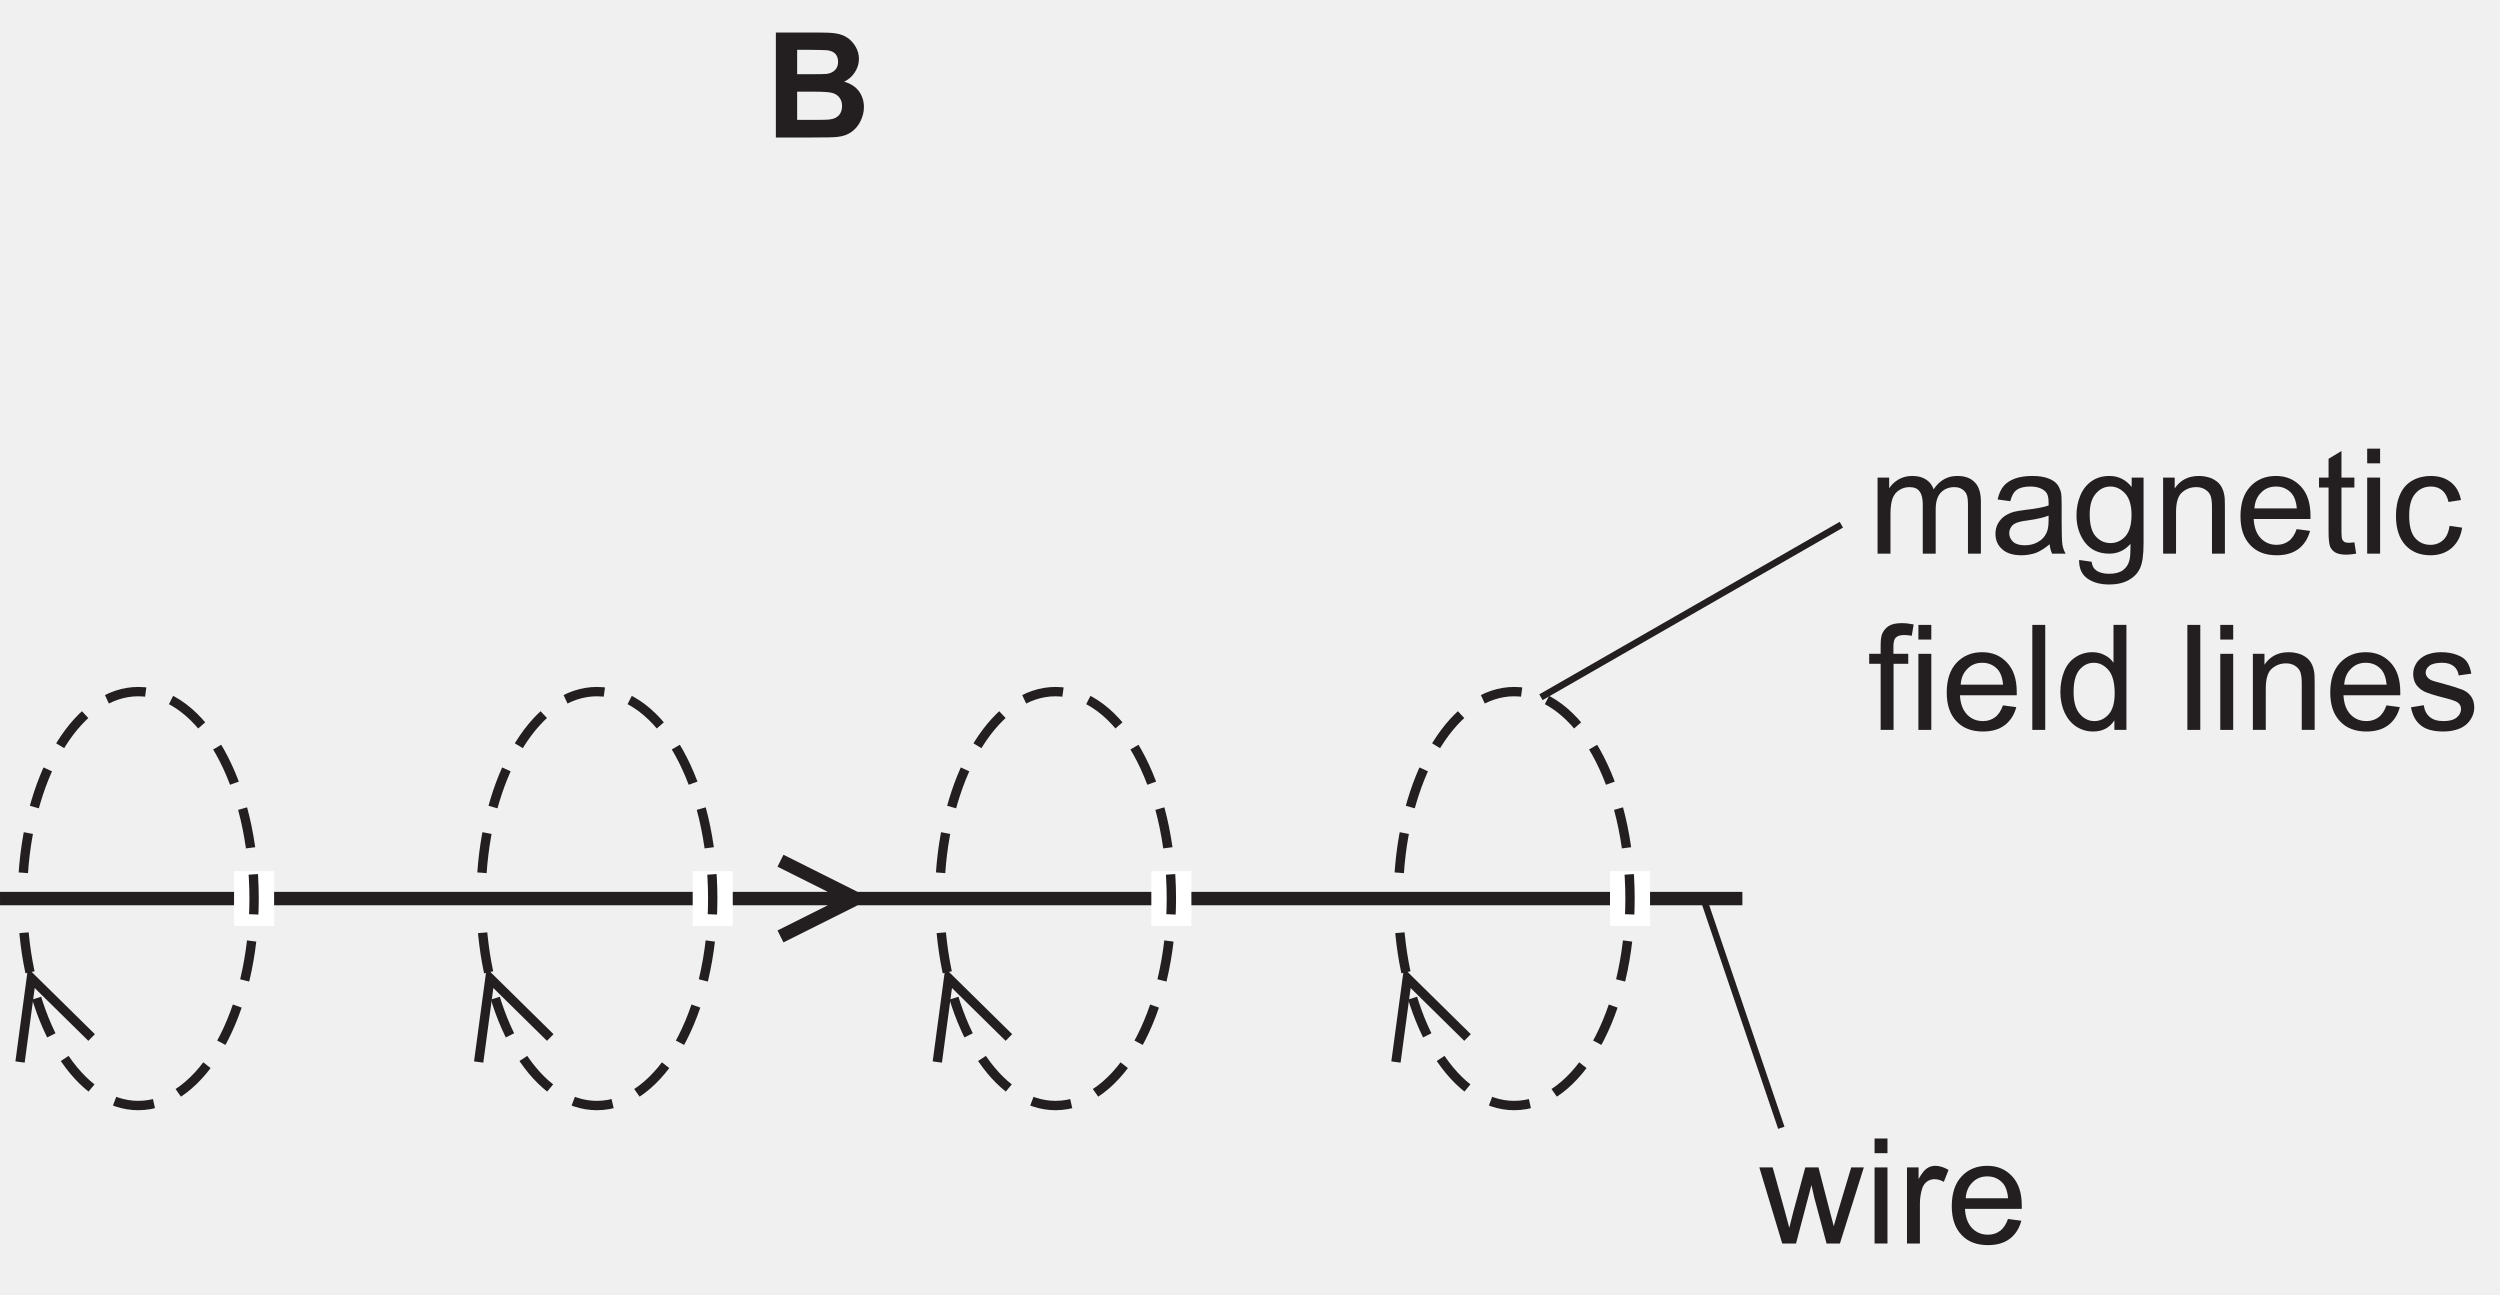
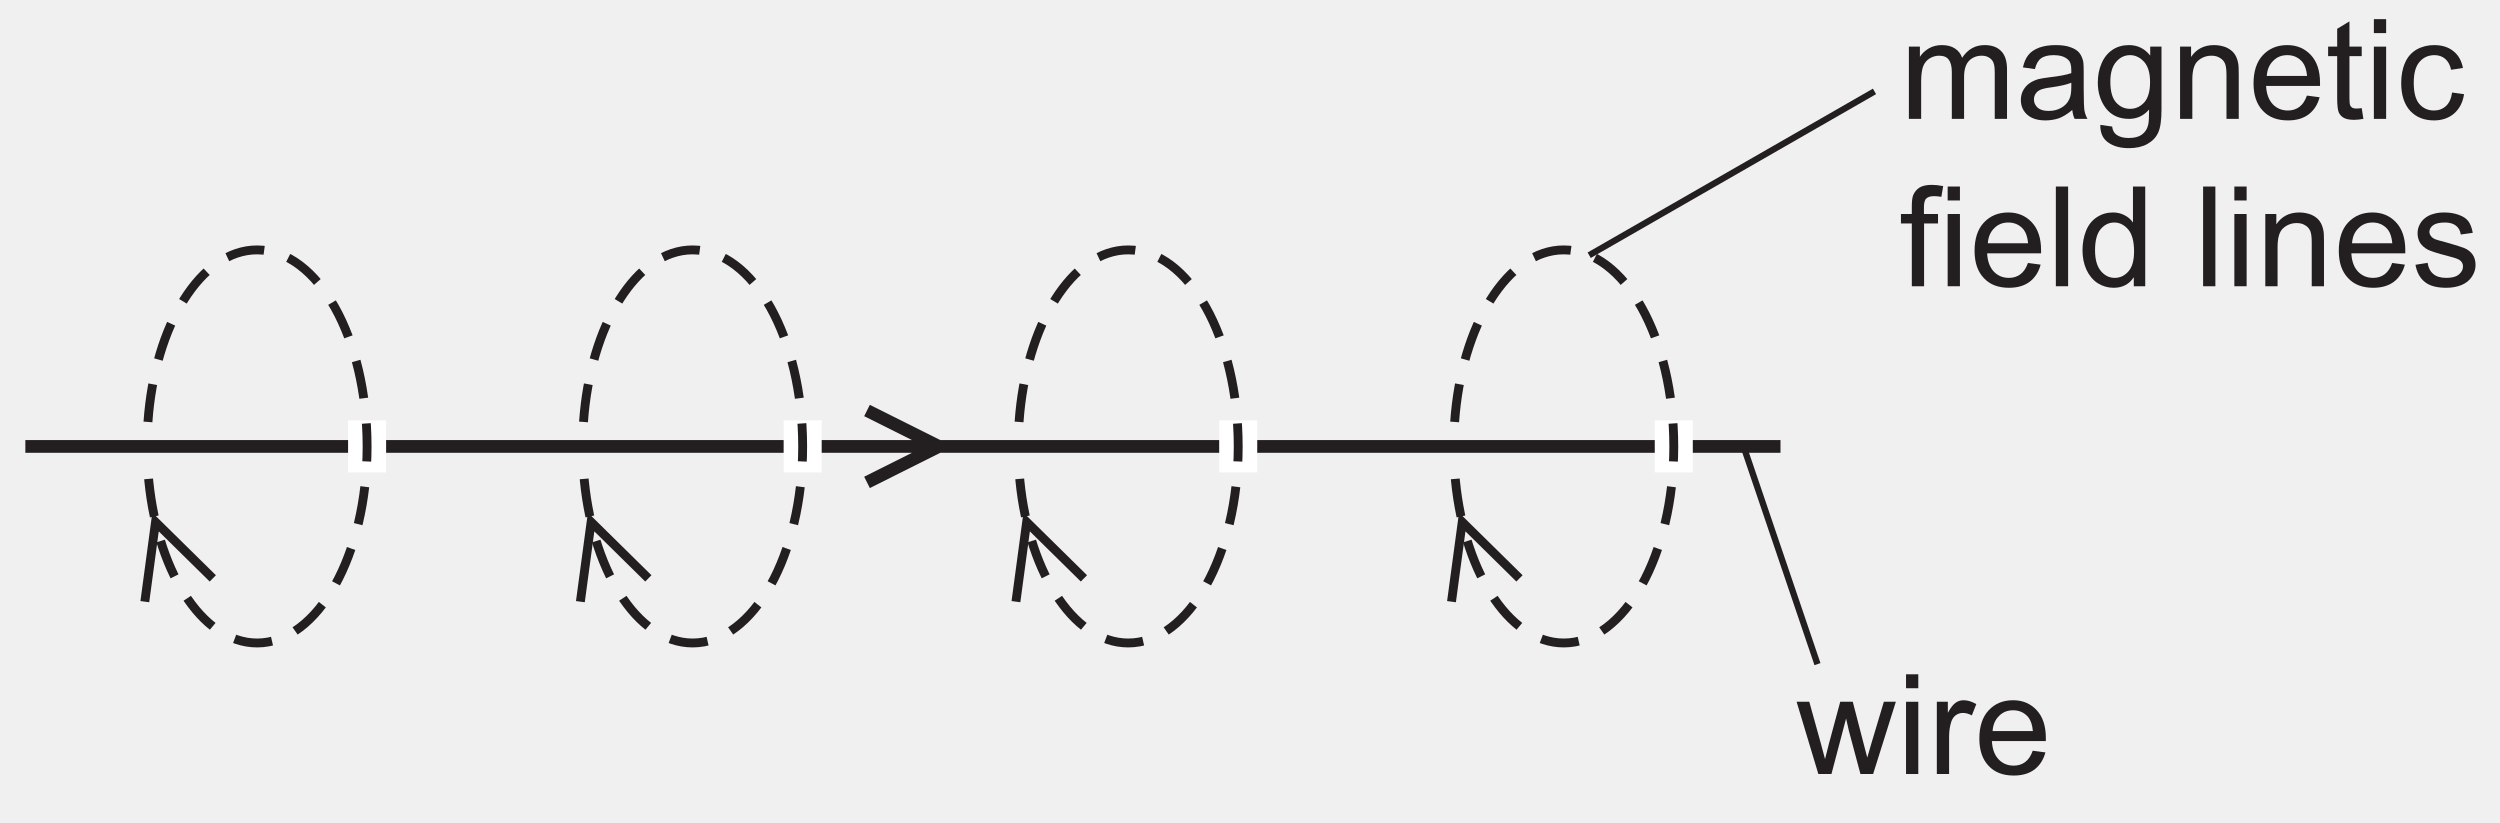
- <svg xmlns="http://www.w3.org/2000/svg" xmlns:xlink="http://www.w3.org/1999/xlink" data-id="0625_2024ON_11_q32_optB" data-width-mm="66.07" data-height-mm="34.21" data-measure="false" data-source="0625/11 ON 2024 p14" version="1.1" width="187.297" height="96.973" viewBox="0 0 187.297 96.973">
+ <svg xmlns="http://www.w3.org/2000/svg" xmlns:xlink="http://www.w3.org/1999/xlink" data-id="0625_2024ON_11_q32_optB" data-width-mm="69.58" data-height-mm="22.89" data-measure="false" data-source="0625/11 ON 2024 p14" version="1.1" width="197.222" height="64.872" viewBox="0 0 197.222 64.872">
  <defs>
    <clipPath id="clip_1">
-       <path transform="matrix(1,0,0,-1,-326.078,729.295)" d="M326.079 632.322H513.376V729.295H326.079Z" />
+       <path transform="matrix(1,0,0,-1,-316.154,697.194)" d="M316.154 632.322H513.376V697.194H316.154Z" />
    </clipPath>
    <clipPath id="clip_2">
-       <path transform="matrix(1,0,0,-1,-326.078,729.295)" d="M0 0H595V842H0Z" />
+       <path transform="matrix(1,0,0,-1,-316.154,697.194)" d="M0 0H595V842H0Z" />
    </clipPath>
    <clipPath id="clip_3">
-       <path transform="matrix(1,0,0,-1,-326.078,729.295)" d="M83.22 482.06H511.875V728.433H83.22Z" />
+       <path transform="matrix(1,0,0,-1,-316.154,697.194)" d="M83.22 482.06H511.875V728.433H83.22Z" />
    </clipPath>
-     <path id="font_4_2" d="M.072 0H.316C.408 .000 .466 .001 .490 .004 .529 .008 .561 .019 .587 .038 .613 .056 .634 .081 .649 .112 .664 .143 .672 .174 .672 .207 .672 .248 .660 .285 .638 .315 .614 .347 .580 .368 .537 .380 .567 .394 .592 .416 .610 .444 .628 .472 .638 .502 .638 .535 .638 .566 .630 .594 .615 .619 .600 .644 .582 .664 .560 .679 .538 .694 .513 .703 .485 .708 .457 .713 .416 .715 .358 .715H.072V0M.300 .597C.368 .597 .409 .595 .423 .594 .447 .591 .466 .582 .478 .569 .490 .555 .496 .537 .496 .515 .496 .492 .489 .473 .475 .459 .461 .445 .441 .436 .417 .433 .403 .432 .368 .431 .312 .431H.217V.597H.300M.334 .312C.400 .312 .442 .309 .462 .302 .482 .295 .497 .284 .507 .269 .518 .254 .523 .236 .523 .214 .523 .189 .516 .168 .503 .153 .489 .138 .472 .128 .450 .125 .436 .121 .403 .120 .351 .120H.217V.312H.334Z" />
-     <path id="font_5_33" d="M.153 0V.268C.153 .315 .158 .351 .167 .376 .177 .401 .192 .420 .213 .433 .234 .446 .257 .453 .281 .453 .314 .453 .337 .444 .351 .424 .366 .404 .373 .375 .373 .336V0H.461V.300C.461 .354 .473 .392 .497 .417 .521 .441 .552 .453 .588 .453 .610 .453 .626 .448 .641 .439 .656 .429 .667 .417 .672 .402 .679 .386 .681 .361 .681 .326V0H.769V.355C.769 .414 .755 .458 .727 .486 .699 .515 .660 .529 .608 .529 .542 .529 .488 .5 .447 .438 .437 .467 .420 .489 .395 .505 .371 .521 .339 .529 .301 .529 .266 .529 .236 .521 .209 .506 .182 .490 .160 .470 .144 .445V.518H.065V0H.153Z" />
-     <path id="font_5_21" d="M.421 0H.513C.502 .019 .495 .040 .491 .062 .488 .083 .486 .135 .486 .216V.333C.486 .372 .485 .399 .482 .414 .476 .438 .467 .458 .454 .474 .441 .490 .421 .503 .393 .513 .365 .524 .329 .529 .285 .529 .240 .529 .201 .523 .167 .511 .133 .498 .107 .481 .089 .458 .071 .436 .058 .406 .050 .369L.136 .357C.145 .394 .160 .420 .180 .434 .200 .449 .230 .457 .272 .457 .316 .457 .350 .446 .372 .426 .389 .412 .397 .388 .397 .351 .397 .348 .397 .340 .397 .328 .363 .316 .311 .306 .239 .298 .205 .294 .179 .289 .161 .285 .138 .278 .117 .269 .098 .256 .079 .243 .064 .226 .052 .205 .041 .185 .035 .161 .035 .136 .035 .093 .050 .057 .081 .030 .112 .002 .156-.011 .213-.011 .247-.011 .280-.005 .310 .005 .340 .017 .371 .036 .404 .064 .407 .039 .412 .018 .421 0M.397 .227C.397 .188 .392 .159 .382 .140 .370 .114 .351 .094 .324 .079 .298 .064 .268 .057 .234 .057 .199 .057 .173 .065 .156 .080 .138 .097 .129 .115 .129 .139 .129 .154 .133 .168 .141 .180 .149 .194 .161 .202 .176 .209 .191 .215 .217 .222 .253 .226 .317 .235 .365 .246 .397 .259V.227Z" />
-     <path id="font_5_27" d="M.104-.168C.142-.196 .192-.210 .254-.210 .306-.210 .350-.200 .385-.181 .421-.161 .447-.135 .463-.101 .480-.067 .488-.010 .488 .070V.518H.407V.454C.367 .504 .317 .529 .255 .529 .210 .529 .170 .518 .136 .495 .102 .472 .076 .440 .058 .398 .040 .356 .031 .311 .031 .261 .031 .189 .050 .128 .089 .076 .129 .025 .184 0 .255 0 .312 0 .360 .022 .399 .067 .399 .010 .397-.027 .392-.044 .385-.074 .370-.096 .347-.113 .325-.129 .294-.137 .253-.137 .215-.137 .185-.129 .164-.113 .147-.101 .137-.081 .134-.055L.049-.043C.048-.099 .066-.141 .104-.168M.162 .408C.189 .440 .222 .457 .263 .457 .301 .457 .335 .440 .364 .408 .392 .376 .406 .328 .406 .264 .406 .198 .392 .150 .365 .119 .337 .088 .303 .072 .263 .072 .222 .072 .188 .088 .161 .119 .134 .150 .121 .200 .121 .267 .121 .330 .135 .377 .162 .408Z" />
-     <path id="font_5_34" d="M.153 0V.282C.153 .349 .167 .394 .194 .417 .222 .441 .253 .453 .291 .453 .314 .453 .334 .448 .351 .437 .369 .427 .381 .412 .388 .395 .395 .377 .398 .350 .398 .314V0H.486V.319C.486 .358 .485 .388 .481 .403 .476 .429 .467 .450 .454 .468 .441 .486 .421 .501 .395 .513 .369 .523 .340 .529 .309 .529 .237 .529 .182 .501 .144 .444V.518H.065V0H.153Z" />
-     <path id="font_5_25" d="M.365 .086C.342 .069 .315 .060 .283 .060 .239 .060 .203 .075 .174 .105 .145 .136 .129 .179 .126 .236H.513C.513 .246 .513 .254 .513 .259 .513 .345 .491 .411 .447 .458 .403 .505 .347 .529 .278 .529 .206 .529 .148 .505 .103 .457 .058 .409 .036 .341 .036 .254 .036 .170 .058 .105 .103 .058 .147 .011 .207-.011 .283-.011 .343-.011 .392 .003 .431 .032 .469 .061 .496 .102 .510 .155L.419 .167C.406 .130 .388 .103 .365 .086M.177 .416C.204 .444 .238 .457 .278 .457 .323 .457 .360 .440 .388 .406 .405 .384 .416 .352 .420 .308H.131C.134 .353 .149 .389 .177 .416Z" />
-     <path id="font_5_40" d="M.218 .074C.205 .074 .195 .076 .188 .080 .181 .085 .176 .090 .173 .098 .170 .105 .168 .121 .168 .146V.450H.256V.518H.168V.699L.080 .646V.518H.015V.450H.080V.151C.080 .098 .084 .064 .091 .047 .098 .031 .110 .017 .128 .007 .145-.002 .170-.007 .202-.007 .222-.007 .243-.004 .268 .000L.256 .077C.240 .075 .227 .074 .218 .074Z" />
-     <path id="font_5_29" d="M.153 .615V.715H.065V.615H.153M.153 0V.518H.065V0H.153Z" />
-     <path id="font_5_23" d="M.360 .092C.337 .071 .308 .060 .274 .060 .231 .060 .196 .076 .169 .107 .142 .139 .129 .189 .129 .259 .129 .328 .143 .378 .171 .409 .198 .441 .234 .457 .279 .457 .308 .457 .333 .448 .354 .431 .375 .413 .389 .388 .397 .352L.482 .365C.472 .417 .449 .458 .413 .486 .377 .515 .331 .529 .275 .529 .231 .529 .189 .519 .151 .498 .114 .477 .085 .445 .067 .403 .048 .361 .039 .312 .039 .257 .039 .170 .061 .104 .104 .057 .147 .011 .204-.011 .275-.011 .331-.011 .379 .005 .418 .038 .457 .072 .481 .118 .490 .177L.404 .189C.398 .145 .383 .113 .360 .092Z" />
-     <path id="font_5_26" d="M.174 0V.450H.274V.518H.173V.566C.173 .597 .178 .618 .190 .629 .201 .640 .219 .646 .246 .646 .263 .646 .280 .644 .298 .641L.311 .718C.281 .724 .254 .727 .229 .727 .191 .727 .161 .720 .140 .707 .118 .692 .104 .673 .095 .651 .089 .634 .086 .608 .086 .573V.518H.008V.450H.086V0H.174Z" />
-     <path id="font_5_32" d="M.151 0V.715H.063V0H.151Z" />
-     <path id="font_5_24" d="M.482 0V.715H.394V.457C.379 .479 .360 .496 .334 .509 .310 .522 .282 .529 .251 .529 .208 .529 .170 .518 .135 .495 .101 .473 .075 .441 .058 .399 .041 .357 .032 .310 .032 .258 .032 .205 .042 .158 .061 .117 .080 .077 .106 .045 .141 .022 .176 0 .214-.011 .255-.011 .319-.011 .367 .014 .400 .065V0H.482M.161 .408C.188 .440 .220 .457 .260 .457 .300 .457 .333 .439 .361 .406 .388 .373 .402 .321 .402 .250 .402 .186 .389 .138 .362 .107 .335 .076 .302 .060 .263 .060 .225 .060 .192 .076 .164 .109 .136 .142 .122 .192 .122 .258 .122 .326 .135 .376 .161 .408Z" />
-     <path id="font_5_1" d="" />
-     <path id="font_5_39" d="M.098 .030C.133 .002 .184-.011 .252-.011 .293-.011 .329-.004 .361 .009 .394 .023 .418 .043 .435 .069 .452 .095 .461 .122 .461 .152 .461 .182 .454 .207 .440 .227 .426 .247 .406 .263 .382 .273 .357 .283 .314 .297 .252 .314 .209 .325 .183 .333 .174 .336 .159 .342 .148 .350 .141 .360 .134 .369 .130 .379 .130 .390 .130 .408 .139 .424 .156 .437 .173 .450 .202 .457 .242 .457 .276 .457 .302 .449 .321 .434 .340 .419 .351 .398 .355 .371L.441 .383C.435 .417 .425 .444 .411 .464 .396 .485 .373 .500 .343 .511 .312 .523 .276 .529 .236 .529 .209 .529 .183 .526 .160 .519 .136 .513 .118 .503 .104 .493 .086 .480 .071 .464 .061 .444 .050 .424 .045 .403 .045 .380 .045 .355 .051 .331 .064 .310 .077 .291 .097 .273 .121 .261 .146 .25 .190 .235 .255 .219 .302 .207 .332 .197 .345 .189 .362 .178 .371 .162 .371 .142 .371 .120 .361 .101 .342 .085 .322 .068 .292 .060 .252 .060 .211 .060 .180 .069 .158 .088 .136 .106 .122 .133 .117 .168L.030 .154C.040 .099 .062 .058 .098 .030Z" />
-     <path id="font_5_43" d="M.252 0 .357 .398 .377 .310 .460 0H.551L.714 .518H.628L.538 .218 .509 .118 .483 .217 .405 .518H.315L.233 .214C.216 .148 .207 .113 .206 .107L.176 .219 .093 .518H.002L.158 0H.252Z" />
-     <path id="font_5_38" d="M.152 0V.270C.152 .307 .157 .341 .167 .373 .173 .393 .184 .409 .199 .421 .214 .432 .232 .438 .251 .438 .272 .438 .293 .432 .315 .420L.347 .501C.315 .520 .285 .529 .256 .529 .235 .529 .216 .523 .199 .511 .182 .500 .163 .475 .143 .439V.518H.064V0H.152Z" />
+     <path id="font_4_33" d="M.153 0V.268C.153 .315 .158 .351 .167 .376 .177 .401 .192 .420 .213 .433 .234 .446 .257 .453 .281 .453 .314 .453 .337 .444 .351 .424 .366 .404 .373 .375 .373 .336V0H.461V.300C.461 .354 .473 .392 .497 .417 .521 .441 .552 .453 .588 .453 .610 .453 .626 .448 .641 .439 .656 .429 .667 .417 .672 .402 .679 .386 .681 .361 .681 .326V0H.769V.355C.769 .414 .755 .458 .727 .486 .699 .515 .660 .529 .608 .529 .542 .529 .488 .5 .447 .438 .437 .467 .420 .489 .395 .505 .371 .521 .339 .529 .301 .529 .266 .529 .236 .521 .209 .506 .182 .490 .160 .470 .144 .445V.518H.065V0H.153Z" />
+     <path id="font_4_21" d="M.421 0H.513C.502 .019 .495 .040 .491 .062 .488 .083 .486 .135 .486 .216V.333C.486 .372 .485 .399 .482 .414 .476 .438 .467 .458 .454 .474 .441 .490 .421 .503 .393 .513 .365 .524 .329 .529 .285 .529 .240 .529 .201 .523 .167 .511 .133 .498 .107 .481 .089 .458 .071 .436 .058 .406 .050 .369L.136 .357C.145 .394 .160 .420 .180 .434 .200 .449 .230 .457 .272 .457 .316 .457 .350 .446 .372 .426 .389 .412 .397 .388 .397 .351 .397 .348 .397 .340 .397 .328 .363 .316 .311 .306 .239 .298 .205 .294 .179 .289 .161 .285 .138 .278 .117 .269 .098 .256 .079 .243 .064 .226 .052 .205 .041 .185 .035 .161 .035 .136 .035 .093 .050 .057 .081 .030 .112 .002 .156-.011 .213-.011 .247-.011 .280-.005 .310 .005 .340 .017 .371 .036 .404 .064 .407 .039 .412 .018 .421 0M.397 .227C.397 .188 .392 .159 .382 .140 .370 .114 .351 .094 .324 .079 .298 .064 .268 .057 .234 .057 .199 .057 .173 .065 .156 .080 .138 .097 .129 .115 .129 .139 .129 .154 .133 .168 .141 .180 .149 .194 .161 .202 .176 .209 .191 .215 .217 .222 .253 .226 .317 .235 .365 .246 .397 .259V.227Z" />
+     <path id="font_4_27" d="M.104-.168C.142-.196 .192-.210 .254-.210 .306-.210 .350-.200 .385-.181 .421-.161 .447-.135 .463-.101 .480-.067 .488-.010 .488 .070V.518H.407V.454C.367 .504 .317 .529 .255 .529 .210 .529 .170 .518 .136 .495 .102 .472 .076 .440 .058 .398 .040 .356 .031 .311 .031 .261 .031 .189 .050 .128 .089 .076 .129 .025 .184 0 .255 0 .312 0 .360 .022 .399 .067 .399 .010 .397-.027 .392-.044 .385-.074 .370-.096 .347-.113 .325-.129 .294-.137 .253-.137 .215-.137 .185-.129 .164-.113 .147-.101 .137-.081 .134-.055L.049-.043C.048-.099 .066-.141 .104-.168M.162 .408C.189 .440 .222 .457 .263 .457 .301 .457 .335 .440 .364 .408 .392 .376 .406 .328 .406 .264 .406 .198 .392 .150 .365 .119 .337 .088 .303 .072 .263 .072 .222 .072 .188 .088 .161 .119 .134 .150 .121 .200 .121 .267 .121 .330 .135 .377 .162 .408Z" />
+     <path id="font_4_34" d="M.153 0V.282C.153 .349 .167 .394 .194 .417 .222 .441 .253 .453 .291 .453 .314 .453 .334 .448 .351 .437 .369 .427 .381 .412 .388 .395 .395 .377 .398 .350 .398 .314V0H.486V.319C.486 .358 .485 .388 .481 .403 .476 .429 .467 .450 .454 .468 .441 .486 .421 .501 .395 .513 .369 .523 .340 .529 .309 .529 .237 .529 .182 .501 .144 .444V.518H.065V0H.153Z" />
+     <path id="font_4_25" d="M.365 .086C.342 .069 .315 .060 .283 .060 .239 .060 .203 .075 .174 .105 .145 .136 .129 .179 .126 .236H.513C.513 .246 .513 .254 .513 .259 .513 .345 .491 .411 .447 .458 .403 .505 .347 .529 .278 .529 .206 .529 .148 .505 .103 .457 .058 .409 .036 .341 .036 .254 .036 .170 .058 .105 .103 .058 .147 .011 .207-.011 .283-.011 .343-.011 .392 .003 .431 .032 .469 .061 .496 .102 .510 .155L.419 .167C.406 .130 .388 .103 .365 .086M.177 .416C.204 .444 .238 .457 .278 .457 .323 .457 .360 .440 .388 .406 .405 .384 .416 .352 .420 .308H.131C.134 .353 .149 .389 .177 .416Z" />
+     <path id="font_4_40" d="M.218 .074C.205 .074 .195 .076 .188 .080 .181 .085 .176 .090 .173 .098 .170 .105 .168 .121 .168 .146V.450H.256V.518H.168V.699L.080 .646V.518H.015V.450H.080V.151C.080 .098 .084 .064 .091 .047 .098 .031 .110 .017 .128 .007 .145-.002 .170-.007 .202-.007 .222-.007 .243-.004 .268 .000L.256 .077C.240 .075 .227 .074 .218 .074Z" />
+     <path id="font_4_29" d="M.153 .615V.715H.065V.615H.153M.153 0V.518H.065V0H.153Z" />
+     <path id="font_4_23" d="M.360 .092C.337 .071 .308 .060 .274 .060 .231 .060 .196 .076 .169 .107 .142 .139 .129 .189 .129 .259 .129 .328 .143 .378 .171 .409 .198 .441 .234 .457 .279 .457 .308 .457 .333 .448 .354 .431 .375 .413 .389 .388 .397 .352L.482 .365C.472 .417 .449 .458 .413 .486 .377 .515 .331 .529 .275 .529 .231 .529 .189 .519 .151 .498 .114 .477 .085 .445 .067 .403 .048 .361 .039 .312 .039 .257 .039 .170 .061 .104 .104 .057 .147 .011 .204-.011 .275-.011 .331-.011 .379 .005 .418 .038 .457 .072 .481 .118 .490 .177L.404 .189C.398 .145 .383 .113 .360 .092Z" />
+     <path id="font_4_26" d="M.174 0V.450H.274V.518H.173V.566C.173 .597 .178 .618 .190 .629 .201 .640 .219 .646 .246 .646 .263 .646 .280 .644 .298 .641L.311 .718C.281 .724 .254 .727 .229 .727 .191 .727 .161 .720 .140 .707 .118 .692 .104 .673 .095 .651 .089 .634 .086 .608 .086 .573V.518H.008V.450H.086V0H.174Z" />
+     <path id="font_4_32" d="M.151 0V.715H.063V0H.151Z" />
+     <path id="font_4_24" d="M.482 0V.715H.394V.457C.379 .479 .360 .496 .334 .509 .310 .522 .282 .529 .251 .529 .208 .529 .170 .518 .135 .495 .101 .473 .075 .441 .058 .399 .041 .357 .032 .310 .032 .258 .032 .205 .042 .158 .061 .117 .080 .077 .106 .045 .141 .022 .176 0 .214-.011 .255-.011 .319-.011 .367 .014 .400 .065V0H.482M.161 .408C.188 .440 .220 .457 .260 .457 .300 .457 .333 .439 .361 .406 .388 .373 .402 .321 .402 .250 .402 .186 .389 .138 .362 .107 .335 .076 .302 .060 .263 .060 .225 .060 .192 .076 .164 .109 .136 .142 .122 .192 .122 .258 .122 .326 .135 .376 .161 .408Z" />
+     <path id="font_4_1" d="" />
+     <path id="font_4_39" d="M.098 .030C.133 .002 .184-.011 .252-.011 .293-.011 .329-.004 .361 .009 .394 .023 .418 .043 .435 .069 .452 .095 .461 .122 .461 .152 .461 .182 .454 .207 .440 .227 .426 .247 .406 .263 .382 .273 .357 .283 .314 .297 .252 .314 .209 .325 .183 .333 .174 .336 .159 .342 .148 .350 .141 .360 .134 .369 .130 .379 .130 .390 .130 .408 .139 .424 .156 .437 .173 .450 .202 .457 .242 .457 .276 .457 .302 .449 .321 .434 .340 .419 .351 .398 .355 .371L.441 .383C.435 .417 .425 .444 .411 .464 .396 .485 .373 .500 .343 .511 .312 .523 .276 .529 .236 .529 .209 .529 .183 .526 .160 .519 .136 .513 .118 .503 .104 .493 .086 .480 .071 .464 .061 .444 .050 .424 .045 .403 .045 .380 .045 .355 .051 .331 .064 .310 .077 .291 .097 .273 .121 .261 .146 .25 .190 .235 .255 .219 .302 .207 .332 .197 .345 .189 .362 .178 .371 .162 .371 .142 .371 .120 .361 .101 .342 .085 .322 .068 .292 .060 .252 .060 .211 .060 .180 .069 .158 .088 .136 .106 .122 .133 .117 .168L.030 .154C.040 .099 .062 .058 .098 .030Z" />
+     <path id="font_4_43" d="M.252 0 .357 .398 .377 .310 .460 0H.551L.714 .518H.628L.538 .218 .509 .118 .483 .217 .405 .518H.315L.233 .214C.216 .148 .207 .113 .206 .107L.176 .219 .093 .518H.002L.158 0H.252Z" />
+     <path id="font_4_38" d="M.152 0V.270C.152 .307 .157 .341 .167 .373 .173 .393 .184 .409 .199 .421 .214 .432 .232 .438 .251 .438 .272 .438 .293 .432 .315 .420L.347 .501C.315 .520 .285 .529 .256 .529 .235 .529 .216 .523 .199 .511 .182 .500 .163 .475 .143 .439V.518H.064V0H.152Z" />
+     <clipPath id="clip_5">
+       <path transform="matrix(1,0,0,-1,-316.154,697.194)" d="M83.22 482.06H511.875V728.433H83.22Z" />
+     </clipPath>
    <clipPath id="clip_6">
-       <path transform="matrix(1,0,0,-1,-326.078,729.295)" d="M83.22 482.06H511.875V728.433H83.22Z" />
+       <path transform="matrix(1,0,0,-1,-316.154,697.194)" d="M83.22 482.06H511.875V728.433H83.22Z" />
    </clipPath>
    <clipPath id="clip_7">
-       <path transform="matrix(1,0,0,-1,-326.078,729.295)" d="M83.22 482.06H511.875V728.433H83.22Z" />
+       <path transform="matrix(1,0,0,-1,-316.154,697.194)" d="M92.22 202.1H502.4V304.408H92.22Z" />
    </clipPath>
    <clipPath id="clip_8">
-       <path transform="matrix(1,0,0,-1,-326.078,729.295)" d="M92.22 202.1H502.4V304.408H92.22Z" />
+       <path transform="matrix(1,0,0,-1,-316.154,697.194)" d="M92.22 202.1H502.4V304.408H92.22Z" />
    </clipPath>
    <clipPath id="clip_9">
-       <path transform="matrix(1,0,0,-1,-326.078,729.295)" d="M92.22 202.1H502.4V304.408H92.22Z" />
+       <path transform="matrix(1,0,0,-1,-316.154,697.194)" d="M92.22 202.1H502.4V304.408H92.22Z" />
    </clipPath>
    <clipPath id="clip_10">
-       <path transform="matrix(1,0,0,-1,-326.078,729.295)" d="M92.22 202.1H502.4V304.408H92.22Z" />
-     </clipPath>
-     <clipPath id="clip_11">
-       <path transform="matrix(1,0,0,-1,-326.078,729.295)" d="M92.22 202.1H502.4V304.408H92.22Z" />
+       <path transform="matrix(1,0,0,-1,-316.154,697.194)" d="M92.22 202.1H502.4V304.408H92.22Z" />
    </clipPath>
  </defs>
  <g clip-path="url(#clip_1)">
    <g clip-path="url(#clip_2)">
      <g clip-path="url(#clip_3)" />
-       <path transform="matrix(1,0,0,-1,-326.078,729.295)" stroke-width=".7" stroke-linecap="butt" stroke-dasharray="3.056,2.037" stroke-miterlimit="10" stroke-linejoin="miter" fill="none" stroke="#231f20" d="M97.026 627.333V697.634" />
-       <path transform="matrix(1,0,0,-1,-326.078,729.295)" stroke-width=".7" stroke-linecap="butt" stroke-dasharray="3.056,2.037" stroke-miterlimit="10" stroke-linejoin="miter" fill="none" stroke="#231f20" d="M134.123 627.333V697.634" />
-       <path transform="matrix(1,0,0,-1,-326.078,729.295)" stroke-width=".7" stroke-linecap="butt" stroke-dasharray="3.056,2.037" stroke-miterlimit="10" stroke-linejoin="miter" fill="none" stroke="#231f20" d="M171.22 627.333V697.634" />
-       <path transform="matrix(1,0,0,-1,-326.078,729.295)" stroke-width=".7" stroke-linecap="butt" stroke-dasharray="3.056,2.037" stroke-miterlimit="10" stroke-linejoin="miter" fill="none" stroke="#231f20" d="M208.317 627.333V697.634" />
-       <path transform="matrix(1,0,0,-1,-326.078,729.295)" stroke-width="1" stroke-linecap="butt" stroke-miterlimit="10" stroke-linejoin="miter" fill="none" stroke="#231f20" d="M318.154 661.975H456.615M384.551 664.81 390.219 661.975 384.551 659.139" />
-       <use data-text="B" xlink:href="#font_4_2" transform="matrix(10.996,0,0,-11.003,57.335,10.302)" fill="#231f20" />
-       <path transform="matrix(1,0,0,-1,-326.078,729.295)" stroke-width=".5" stroke-linecap="butt" stroke-miterlimit="10" stroke-linejoin="miter" fill="none" stroke="#231f20" d="M441.523 677.059 464.03 689.984M453.699 661.975 459.532 644.802" />
-       <use data-text="m" xlink:href="#font_5_33" transform="matrix(10.996,0,0,-11.003,139.950,41.479)" fill="#231f20" />
-       <use data-text="a" xlink:href="#font_5_21" transform="matrix(10.996,0,0,-11.003,149.112,41.479)" fill="#231f20" />
-       <use data-text="g" xlink:href="#font_5_27" transform="matrix(10.996,0,0,-11.003,155.227,41.479)" fill="#231f20" />
-       <use data-text="n" xlink:href="#font_5_34" transform="matrix(10.996,0,0,-11.003,161.343,41.479)" fill="#231f20" />
-       <use data-text="e" xlink:href="#font_5_25" transform="matrix(10.996,0,0,-11.003,167.458,41.479)" fill="#231f20" />
-       <use data-text="t" xlink:href="#font_5_40" transform="matrix(10.996,0,0,-11.003,173.573,41.479)" fill="#231f20" />
-       <use data-text="i" xlink:href="#font_5_29" transform="matrix(10.996,0,0,-11.003,176.632,41.479)" fill="#231f20" />
-       <use data-text="c" xlink:href="#font_5_23" transform="matrix(10.996,0,0,-11.003,179.074,41.479)" fill="#231f20" />
-       <use data-text="f" xlink:href="#font_5_26" transform="matrix(10.996,0,0,-11.003,139.950,54.683)" fill="#231f20" />
-       <use data-text="i" xlink:href="#font_5_29" transform="matrix(10.996,0,0,-11.003,143.009,54.683)" fill="#231f20" />
-       <use data-text="e" xlink:href="#font_5_25" transform="matrix(10.996,0,0,-11.003,145.451,54.683)" fill="#231f20" />
-       <use data-text="l" xlink:href="#font_5_32" transform="matrix(10.996,0,0,-11.003,151.566,54.683)" fill="#231f20" />
-       <use data-text="d" xlink:href="#font_5_24" transform="matrix(10.996,0,0,-11.003,154.009,54.683)" fill="#231f20" />
-       <use data-text="l" xlink:href="#font_5_32" transform="matrix(10.996,0,0,-11.003,163.183,54.683)" fill="#231f20" />
-       <use data-text="i" xlink:href="#font_5_29" transform="matrix(10.996,0,0,-11.003,165.626,54.683)" fill="#231f20" />
-       <use data-text="n" xlink:href="#font_5_34" transform="matrix(10.996,0,0,-11.003,168.068,54.683)" fill="#231f20" />
-       <use data-text="e" xlink:href="#font_5_25" transform="matrix(10.996,0,0,-11.003,174.184,54.683)" fill="#231f20" />
-       <use data-text="s" xlink:href="#font_5_39" transform="matrix(10.996,0,0,-11.003,180.299,54.683)" fill="#231f20" />
-       <use data-text="w" xlink:href="#font_5_43" transform="matrix(10.996,0,0,-11.003,131.785,93.162)" fill="#231f20" />
-       <use data-text="i" xlink:href="#font_5_29" transform="matrix(10.996,0,0,-11.003,139.725,93.162)" fill="#231f20" />
-       <use data-text="r" xlink:href="#font_5_38" transform="matrix(10.996,0,0,-11.003,142.166,93.162)" fill="#231f20" />
-       <use data-text="e" xlink:href="#font_5_25" transform="matrix(10.996,0,0,-11.003,145.828,93.162)" fill="#231f20" />
+       <path transform="matrix(1,0,0,-1,-316.154,697.194)" stroke-width=".7" stroke-linecap="butt" stroke-dasharray="3.056,2.037" stroke-miterlimit="10" stroke-linejoin="miter" fill="none" stroke="#231f20" d="M97.026 627.333V697.634" />
+       <path transform="matrix(1,0,0,-1,-316.154,697.194)" stroke-width=".7" stroke-linecap="butt" stroke-dasharray="3.056,2.037" stroke-miterlimit="10" stroke-linejoin="miter" fill="none" stroke="#231f20" d="M134.123 627.333V697.634" />
+       <path transform="matrix(1,0,0,-1,-316.154,697.194)" stroke-width=".7" stroke-linecap="butt" stroke-dasharray="3.056,2.037" stroke-miterlimit="10" stroke-linejoin="miter" fill="none" stroke="#231f20" d="M171.22 627.333V697.634" />
+       <path transform="matrix(1,0,0,-1,-316.154,697.194)" stroke-width=".7" stroke-linecap="butt" stroke-dasharray="3.056,2.037" stroke-miterlimit="10" stroke-linejoin="miter" fill="none" stroke="#231f20" d="M208.317 627.333V697.634" />
+       <path transform="matrix(1,0,0,-1,-316.154,697.194)" stroke-width="1" stroke-linecap="butt" stroke-miterlimit="10" stroke-linejoin="miter" fill="none" stroke="#231f20" d="M318.154 661.975H456.615M384.551 664.81 390.219 661.975 384.551 659.139" />
+       <path transform="matrix(1,0,0,-1,-316.154,697.194)" stroke-width=".5" stroke-linecap="butt" stroke-miterlimit="10" stroke-linejoin="miter" fill="none" stroke="#231f20" d="M441.523 677.059 464.03 689.984M453.699 661.975 459.532 644.802" />
+       <use data-text="m" xlink:href="#font_4_33" transform="matrix(10.996,0,0,-11.003,149.875,9.378)" fill="#231f20" />
+       <use data-text="a" xlink:href="#font_4_21" transform="matrix(10.996,0,0,-11.003,159.037,9.378)" fill="#231f20" />
+       <use data-text="g" xlink:href="#font_4_27" transform="matrix(10.996,0,0,-11.003,165.152,9.378)" fill="#231f20" />
+       <use data-text="n" xlink:href="#font_4_34" transform="matrix(10.996,0,0,-11.003,171.268,9.378)" fill="#231f20" />
+       <use data-text="e" xlink:href="#font_4_25" transform="matrix(10.996,0,0,-11.003,177.383,9.378)" fill="#231f20" />
+       <use data-text="t" xlink:href="#font_4_40" transform="matrix(10.996,0,0,-11.003,183.498,9.378)" fill="#231f20" />
+       <use data-text="i" xlink:href="#font_4_29" transform="matrix(10.996,0,0,-11.003,186.557,9.378)" fill="#231f20" />
+       <use data-text="c" xlink:href="#font_4_23" transform="matrix(10.996,0,0,-11.003,188.999,9.378)" fill="#231f20" />
+       <use data-text="f" xlink:href="#font_4_26" transform="matrix(10.996,0,0,-11.003,149.875,22.582)" fill="#231f20" />
+       <use data-text="i" xlink:href="#font_4_29" transform="matrix(10.996,0,0,-11.003,152.934,22.582)" fill="#231f20" />
+       <use data-text="e" xlink:href="#font_4_25" transform="matrix(10.996,0,0,-11.003,155.376,22.582)" fill="#231f20" />
+       <use data-text="l" xlink:href="#font_4_32" transform="matrix(10.996,0,0,-11.003,161.491,22.582)" fill="#231f20" />
+       <use data-text="d" xlink:href="#font_4_24" transform="matrix(10.996,0,0,-11.003,163.934,22.582)" fill="#231f20" />
+       <use data-text="l" xlink:href="#font_4_32" transform="matrix(10.996,0,0,-11.003,173.108,22.582)" fill="#231f20" />
+       <use data-text="i" xlink:href="#font_4_29" transform="matrix(10.996,0,0,-11.003,175.551,22.582)" fill="#231f20" />
+       <use data-text="n" xlink:href="#font_4_34" transform="matrix(10.996,0,0,-11.003,177.993,22.582)" fill="#231f20" />
+       <use data-text="e" xlink:href="#font_4_25" transform="matrix(10.996,0,0,-11.003,184.109,22.582)" fill="#231f20" />
+       <use data-text="s" xlink:href="#font_4_39" transform="matrix(10.996,0,0,-11.003,190.224,22.582)" fill="#231f20" />
+       <use data-text="w" xlink:href="#font_4_43" transform="matrix(10.996,0,0,-11.003,141.710,61.061)" fill="#231f20" />
+       <use data-text="i" xlink:href="#font_4_29" transform="matrix(10.996,0,0,-11.003,149.650,61.061)" fill="#231f20" />
+       <use data-text="r" xlink:href="#font_4_38" transform="matrix(10.996,0,0,-11.003,152.091,61.061)" fill="#231f20" />
+       <use data-text="e" xlink:href="#font_4_25" transform="matrix(10.996,0,0,-11.003,155.753,61.061)" fill="#231f20" />
+       <g clip-path="url(#clip_5)" />
+       <path transform="matrix(1,0,0,-1,-316.154,697.194)" stroke-width=".7" stroke-linecap="butt" stroke-miterlimit="10" stroke-linejoin="miter" fill="none" stroke="#231f20" d="M327.579 649.73 328.424 656.014 332.941 651.566M361.939 649.73 362.786 656.014 367.301 651.566M396.3 649.73 397.146 656.014 401.663 651.566M430.661 649.73 431.508 656.014 436.023 651.566" />
      <g clip-path="url(#clip_6)" />
-       <path transform="matrix(1,0,0,-1,-326.078,729.295)" stroke-width=".7" stroke-linecap="butt" stroke-miterlimit="10" stroke-linejoin="miter" fill="none" stroke="#231f20" d="M327.579 649.73 328.424 656.014 332.941 651.566M361.939 649.73 362.786 656.014 367.301 651.566M396.3 649.73 397.146 656.014 401.663 651.566M430.661 649.73 431.508 656.014 436.023 651.566" />
+       <path transform="matrix(1,0,0,-1,-316.154,697.194)" stroke-width="3" stroke-linecap="butt" stroke-miterlimit="10" stroke-linejoin="miter" fill="none" stroke="#ffffff" d="M345.114 659.92V664.029M379.475 659.92V664.029M413.835 659.92V664.029M448.197 659.92V664.029" />
+       <path transform="matrix(1,0,0,-1,-316.154,697.194)" stroke-width=".7" stroke-linecap="butt" stroke-dasharray="3,2" stroke-miterlimit="10" stroke-linejoin="miter" fill="none" stroke="#231f20" d="M327.826 663.908C328.358 671.559 332.01 677.48 336.436 677.48 341.229 677.48 345.114 670.538 345.114 661.975 345.114 653.411 341.229 646.47 336.436 646.47 332.023 646.47 328.379 652.356 327.831 659.974M362.187 663.908C362.719 671.559 366.371 677.48 370.797 677.48 375.59 677.48 379.475 670.538 379.475 661.975 379.475 653.411 375.59 646.47 370.797 646.47 366.384 646.47 362.741 652.356 362.191 659.974M396.547 663.908C397.08 671.559 400.732 677.48 405.158 677.48 409.951 677.48 413.835 670.538 413.835 661.975 413.835 653.411 409.951 646.47 405.158 646.47 400.745 646.47 397.101 652.356 396.552 659.974M430.909 663.908C431.441 671.559 435.094 677.48 439.519 677.48 444.312 677.48 448.197 670.538 448.197 661.975 448.197 653.411 444.312 646.47 439.519 646.47 435.107 646.47 431.463 652.356 430.913 659.974" />
      <g clip-path="url(#clip_7)" />
-       <path transform="matrix(1,0,0,-1,-326.078,729.295)" stroke-width="3" stroke-linecap="butt" stroke-miterlimit="10" stroke-linejoin="miter" fill="none" stroke="#ffffff" d="M345.114 659.92V664.029M379.475 659.92V664.029M413.835 659.92V664.029M448.197 659.92V664.029" />
-       <path transform="matrix(1,0,0,-1,-326.078,729.295)" stroke-width=".7" stroke-linecap="butt" stroke-dasharray="3,2" stroke-miterlimit="10" stroke-linejoin="miter" fill="none" stroke="#231f20" d="M327.826 663.908C328.358 671.559 332.01 677.48 336.436 677.48 341.229 677.48 345.114 670.538 345.114 661.975 345.114 653.411 341.229 646.47 336.436 646.47 332.023 646.47 328.379 652.356 327.831 659.974M362.187 663.908C362.719 671.559 366.371 677.48 370.797 677.48 375.59 677.48 379.475 670.538 379.475 661.975 379.475 653.411 375.59 646.47 370.797 646.47 366.384 646.47 362.741 652.356 362.191 659.974M396.547 663.908C397.08 671.559 400.732 677.48 405.158 677.48 409.951 677.48 413.835 670.538 413.835 661.975 413.835 653.411 409.951 646.47 405.158 646.47 400.745 646.47 397.101 652.356 396.552 659.974M430.909 663.908C431.441 671.559 435.094 677.48 439.519 677.48 444.312 677.48 448.197 670.538 448.197 661.975 448.197 653.411 444.312 646.47 439.519 646.47 435.107 646.47 431.463 652.356 430.913 659.974" />
      <g clip-path="url(#clip_8)" />
      <g clip-path="url(#clip_9)" />
      <g clip-path="url(#clip_10)" />
-       <g clip-path="url(#clip_11)" />
    </g>
  </g>
</svg>
